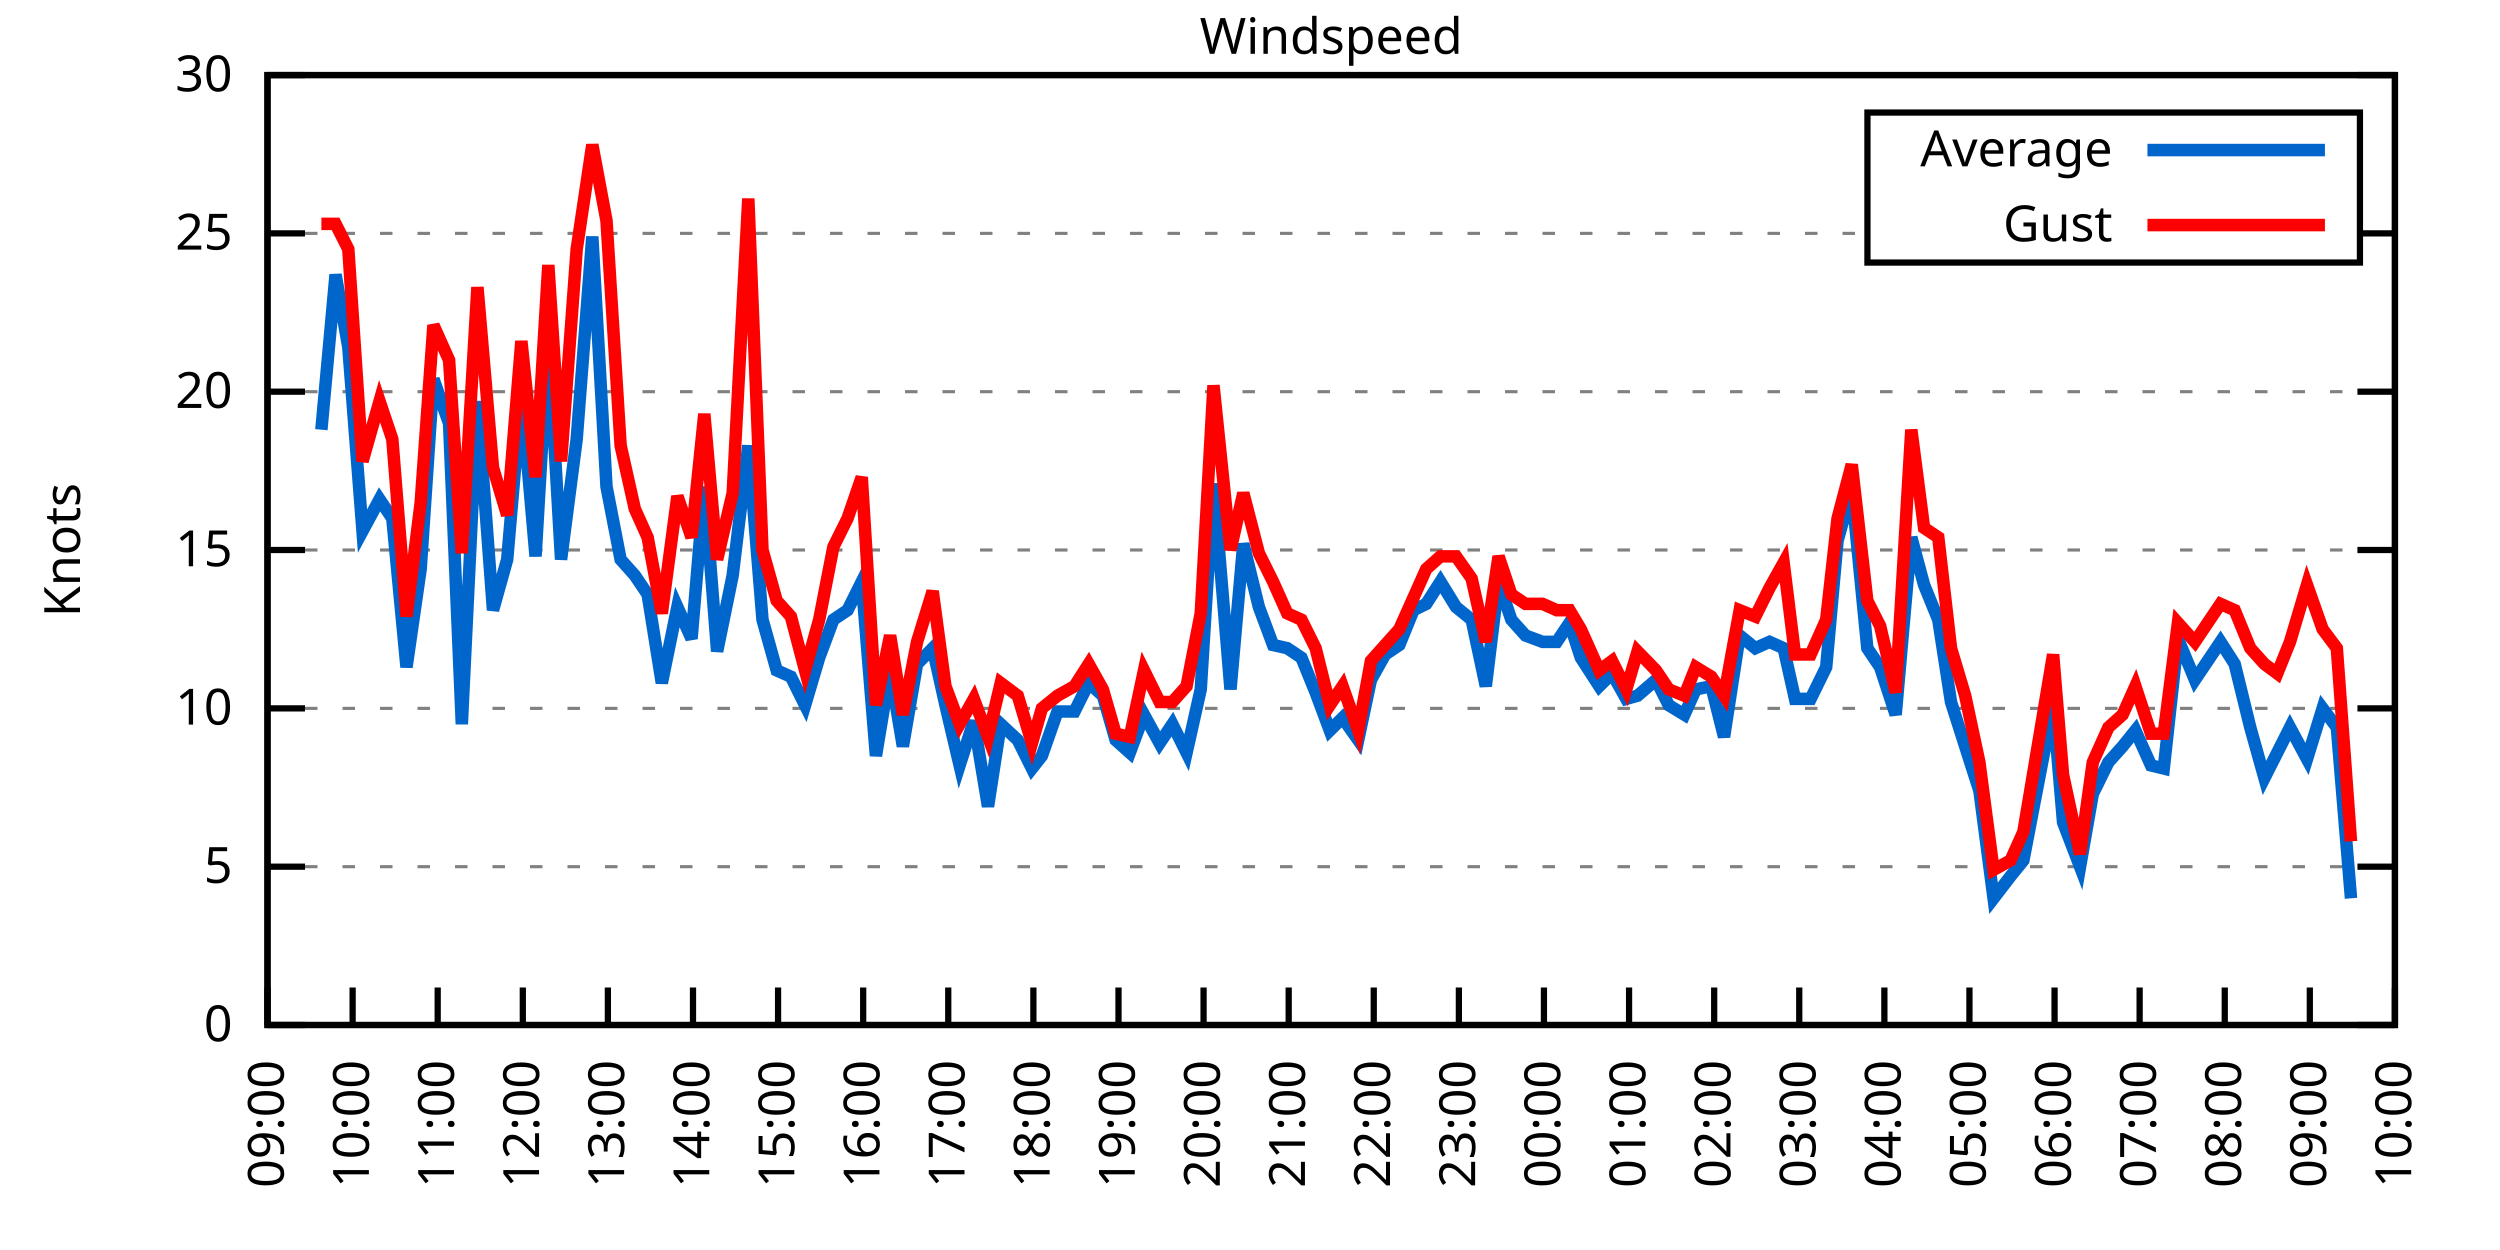
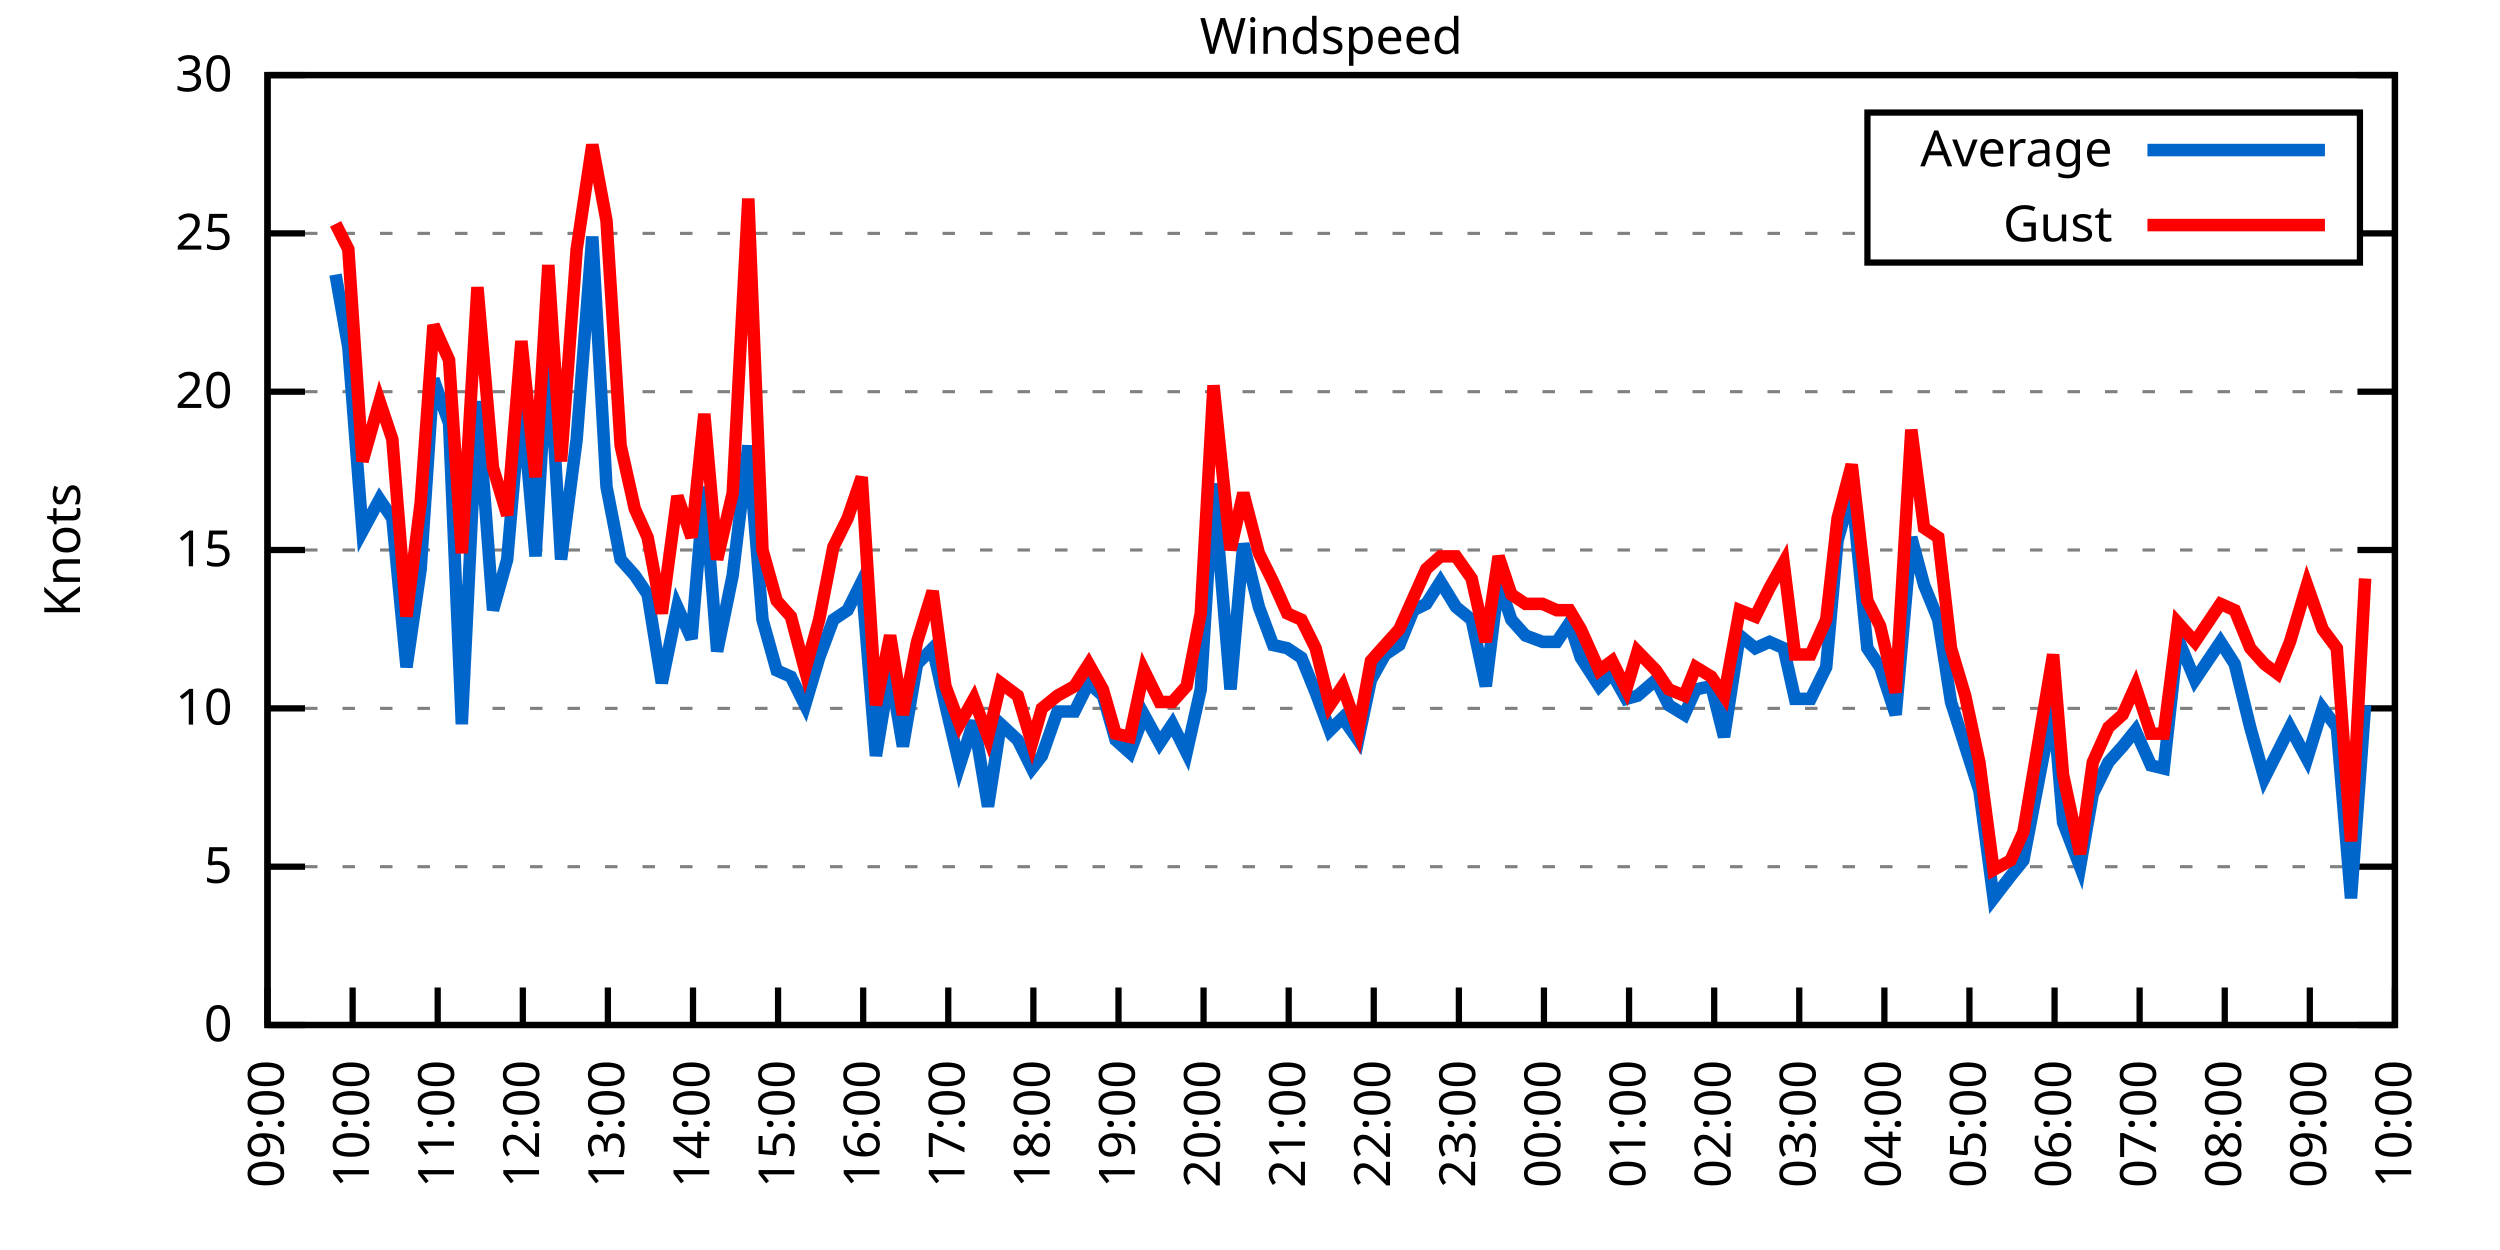
<svg xmlns="http://www.w3.org/2000/svg" xmlns:xlink="http://www.w3.org/1999/xlink" width="400" height="200" viewBox="0 0 400 200">
  <g id="gnuplot_canvas">
    <rect x="0" y="0" width="400" height="200" fill="none" />
    <defs>
      <circle id="gpDot" r="0.5" stroke-width="0.5" stroke="currentColor" />
      <path id="gpPt0" stroke-width="0.333" stroke="currentColor" d="M-1,0 h2 M0,-1 v2" />
      <path id="gpPt1" stroke-width="0.333" stroke="currentColor" d="M-1,-1 L1,1 M1,-1 L-1,1" />
      <path id="gpPt2" stroke-width="0.333" stroke="currentColor" d="M-1,0 L1,0 M0,-1 L0,1 M-1,-1 L1,1 M-1,1 L1,-1" />
      <rect id="gpPt3" stroke-width="0.333" stroke="currentColor" x="-1" y="-1" width="2" height="2" />
      <rect id="gpPt4" stroke-width="0.333" stroke="currentColor" fill="currentColor" x="-1" y="-1" width="2" height="2" />
      <circle id="gpPt5" stroke-width="0.333" stroke="currentColor" cx="0" cy="0" r="1" />
      <use xlink:href="#gpPt5" id="gpPt6" fill="currentColor" stroke="none" />
      <path id="gpPt7" stroke-width="0.333" stroke="currentColor" d="M0,-1.33 L-1.33,0.67 L1.33,0.67 z" />
      <use xlink:href="#gpPt7" id="gpPt8" fill="currentColor" stroke="none" />
      <use xlink:href="#gpPt7" id="gpPt9" stroke="currentColor" transform="rotate(180)" />
      <use xlink:href="#gpPt9" id="gpPt10" fill="currentColor" stroke="none" />
      <use xlink:href="#gpPt3" id="gpPt11" stroke="currentColor" transform="rotate(45)" />
      <use xlink:href="#gpPt11" id="gpPt12" fill="currentColor" stroke="none" />
      <path id="gpPt13" stroke-width="0.333" stroke="currentColor" d="M0,1.330 L1.265,0.411 L0.782,-1.067 L-0.782,-1.076 L-1.265,0.411 z" />
      <use xlink:href="#gpPt13" id="gpPt14" fill="currentColor" stroke="none" />
      <filter id="textbox" filterUnits="objectBoundingBox" x="0" y="0" height="1" width="1">
        <feFlood flood-color="white" flood-opacity="1" result="bgnd" />
        <feComposite in="SourceGraphic" in2="bgnd" operator="atop" />
      </filter>
      <filter id="greybox" filterUnits="objectBoundingBox" x="0" y="0" height="1" width="1">
        <feFlood flood-color="lightgrey" flood-opacity="1" result="grey" />
        <feComposite in="SourceGraphic" in2="grey" operator="atop" />
      </filter>
    </defs>
    <g fill="none" color="white" stroke="currentColor" stroke-width="1.00" stroke-linecap="butt" stroke-linejoin="miter">
</g>
    <g fill="none" color="black" stroke="currentColor" stroke-width="1.00" stroke-linecap="butt" stroke-linejoin="miter">
      <g stroke="none" shape-rendering="crispEdges">
        <polygon fill="rgb(255, 255, 255)" points="42.80,164.00 383.18,164.00 383.18,12.02 42.80,12.02 " />
      </g>
    </g>
    <g fill="none" color="black" stroke="currentColor" stroke-width="1.00" stroke-linecap="butt" stroke-linejoin="miter">
</g>
    <g fill="none" color="black" stroke="black" stroke-width="0.50" stroke-linecap="butt" stroke-linejoin="miter">
</g>
    <g fill="none" color="gray" stroke="currentColor" stroke-width="0.50" stroke-linecap="butt" stroke-linejoin="miter">
      <path stroke="gray" stroke-dasharray="2,4" class="gridline" d="M42.80,164.00 L383.19,164.00  " />
    </g>
    <g fill="none" color="gray" stroke="gray" stroke-width="1.00" stroke-linecap="butt" stroke-linejoin="miter">
</g>
    <g fill="none" color="black" stroke="currentColor" stroke-width="1.00" stroke-linecap="butt" stroke-linejoin="miter">
      <path stroke="black" d="M42.80,164.00 L48.80,164.00 M383.19,164.00 L377.19,164.00  " />
      <g transform="translate(37.20,166.60)" stroke="none" fill="black" font-family="Sans" font-size="8.00" text-anchor="end">
        <text>
          <tspan font-family="Sans"> 0</tspan>
        </text>
      </g>
    </g>
    <g fill="none" color="black" stroke="currentColor" stroke-width="1.00" stroke-linecap="butt" stroke-linejoin="miter">
</g>
    <g fill="none" color="black" stroke="black" stroke-width="0.50" stroke-linecap="butt" stroke-linejoin="miter">
</g>
    <g fill="none" color="gray" stroke="currentColor" stroke-width="0.50" stroke-linecap="butt" stroke-linejoin="miter">
      <path stroke="gray" stroke-dasharray="2,4" class="gridline" d="M42.80,138.67 L383.19,138.67  " />
    </g>
    <g fill="none" color="gray" stroke="gray" stroke-width="1.00" stroke-linecap="butt" stroke-linejoin="miter">
</g>
    <g fill="none" color="black" stroke="currentColor" stroke-width="1.00" stroke-linecap="butt" stroke-linejoin="miter">
      <path stroke="black" d="M42.80,138.67 L48.80,138.67 M383.19,138.67 L377.19,138.67  " />
      <g transform="translate(37.20,141.27)" stroke="none" fill="black" font-family="Sans" font-size="8.00" text-anchor="end">
        <text>
          <tspan font-family="Sans"> 5</tspan>
        </text>
      </g>
    </g>
    <g fill="none" color="black" stroke="currentColor" stroke-width="1.00" stroke-linecap="butt" stroke-linejoin="miter">
</g>
    <g fill="none" color="black" stroke="black" stroke-width="0.50" stroke-linecap="butt" stroke-linejoin="miter">
</g>
    <g fill="none" color="gray" stroke="currentColor" stroke-width="0.50" stroke-linecap="butt" stroke-linejoin="miter">
      <path stroke="gray" stroke-dasharray="2,4" class="gridline" d="M42.80,113.34 L383.19,113.34  " />
    </g>
    <g fill="none" color="gray" stroke="gray" stroke-width="1.00" stroke-linecap="butt" stroke-linejoin="miter">
</g>
    <g fill="none" color="black" stroke="currentColor" stroke-width="1.00" stroke-linecap="butt" stroke-linejoin="miter">
      <path stroke="black" d="M42.80,113.34 L48.80,113.34 M383.19,113.34 L377.19,113.34  " />
      <g transform="translate(37.20,115.94)" stroke="none" fill="black" font-family="Sans" font-size="8.00" text-anchor="end">
        <text>
          <tspan font-family="Sans"> 10</tspan>
        </text>
      </g>
    </g>
    <g fill="none" color="black" stroke="currentColor" stroke-width="1.00" stroke-linecap="butt" stroke-linejoin="miter">
</g>
    <g fill="none" color="black" stroke="black" stroke-width="0.50" stroke-linecap="butt" stroke-linejoin="miter">
</g>
    <g fill="none" color="gray" stroke="currentColor" stroke-width="0.50" stroke-linecap="butt" stroke-linejoin="miter">
      <path stroke="gray" stroke-dasharray="2,4" class="gridline" d="M42.80,88.00 L383.19,88.00  " />
    </g>
    <g fill="none" color="gray" stroke="gray" stroke-width="1.00" stroke-linecap="butt" stroke-linejoin="miter">
</g>
    <g fill="none" color="black" stroke="currentColor" stroke-width="1.00" stroke-linecap="butt" stroke-linejoin="miter">
      <path stroke="black" d="M42.80,88.00 L48.80,88.00 M383.19,88.00 L377.19,88.00  " />
      <g transform="translate(37.20,90.60)" stroke="none" fill="black" font-family="Sans" font-size="8.00" text-anchor="end">
        <text>
          <tspan font-family="Sans"> 15</tspan>
        </text>
      </g>
    </g>
    <g fill="none" color="black" stroke="currentColor" stroke-width="1.00" stroke-linecap="butt" stroke-linejoin="miter">
</g>
    <g fill="none" color="black" stroke="black" stroke-width="0.50" stroke-linecap="butt" stroke-linejoin="miter">
</g>
    <g fill="none" color="gray" stroke="currentColor" stroke-width="0.50" stroke-linecap="butt" stroke-linejoin="miter">
      <path stroke="gray" stroke-dasharray="2,4" class="gridline" d="M42.80,62.67 L383.19,62.67  " />
    </g>
    <g fill="none" color="gray" stroke="gray" stroke-width="1.00" stroke-linecap="butt" stroke-linejoin="miter">
</g>
    <g fill="none" color="black" stroke="currentColor" stroke-width="1.00" stroke-linecap="butt" stroke-linejoin="miter">
      <path stroke="black" d="M42.80,62.67 L48.80,62.67 M383.19,62.67 L377.19,62.67  " />
      <g transform="translate(37.20,65.27)" stroke="none" fill="black" font-family="Sans" font-size="8.00" text-anchor="end">
        <text>
          <tspan font-family="Sans"> 20</tspan>
        </text>
      </g>
    </g>
    <g fill="none" color="black" stroke="currentColor" stroke-width="1.00" stroke-linecap="butt" stroke-linejoin="miter">
</g>
    <g fill="none" color="black" stroke="black" stroke-width="0.50" stroke-linecap="butt" stroke-linejoin="miter">
</g>
    <g fill="none" color="gray" stroke="currentColor" stroke-width="0.50" stroke-linecap="butt" stroke-linejoin="miter">
      <path stroke="gray" stroke-dasharray="2,4" class="gridline" d="M42.80,37.34 L298.79,37.34 M377.59,37.34 L383.19,37.34  " />
    </g>
    <g fill="none" color="gray" stroke="gray" stroke-width="1.00" stroke-linecap="butt" stroke-linejoin="miter">
</g>
    <g fill="none" color="black" stroke="currentColor" stroke-width="1.00" stroke-linecap="butt" stroke-linejoin="miter">
      <path stroke="black" d="M42.80,37.34 L48.80,37.34 M383.19,37.34 L377.19,37.34  " />
      <g transform="translate(37.20,39.94)" stroke="none" fill="black" font-family="Sans" font-size="8.00" text-anchor="end">
        <text>
          <tspan font-family="Sans"> 25</tspan>
        </text>
      </g>
    </g>
    <g fill="none" color="black" stroke="currentColor" stroke-width="1.00" stroke-linecap="butt" stroke-linejoin="miter">
</g>
    <g fill="none" color="black" stroke="black" stroke-width="0.50" stroke-linecap="butt" stroke-linejoin="miter">
</g>
    <g fill="none" color="gray" stroke="currentColor" stroke-width="0.50" stroke-linecap="butt" stroke-linejoin="miter">
      <path stroke="gray" stroke-dasharray="2,4" class="gridline" d="M42.80,12.01 L383.19,12.01  " />
    </g>
    <g fill="none" color="gray" stroke="gray" stroke-width="1.00" stroke-linecap="butt" stroke-linejoin="miter">
</g>
    <g fill="none" color="black" stroke="currentColor" stroke-width="1.00" stroke-linecap="butt" stroke-linejoin="miter">
      <path stroke="black" d="M42.80,12.01 L48.80,12.01 M383.19,12.01 L377.19,12.01  " />
      <g transform="translate(37.20,14.61)" stroke="none" fill="black" font-family="Sans" font-size="8.00" text-anchor="end">
        <text>
          <tspan font-family="Sans"> 30</tspan>
        </text>
      </g>
    </g>
    <g fill="none" color="black" stroke="currentColor" stroke-width="1.00" stroke-linecap="butt" stroke-linejoin="miter">
      <path stroke="black" d="M42.80,164.00 L42.80,158.00  " />
      <g transform="translate(45.40,169.60) rotate(270.00)" stroke="none" fill="black" font-family="Sans" font-size="8.00" text-anchor="end">
        <text>
          <tspan font-family="Sans">09:00</tspan>
        </text>
      </g>
    </g>
    <g fill="none" color="black" stroke="currentColor" stroke-width="1.00" stroke-linecap="butt" stroke-linejoin="miter">
      <path stroke="black" d="M56.42,164.00 L56.42,158.00  " />
      <g transform="translate(59.02,169.60) rotate(270.00)" stroke="none" fill="black" font-family="Sans" font-size="8.00" text-anchor="end">
        <text>
          <tspan font-family="Sans">10:00</tspan>
        </text>
      </g>
    </g>
    <g fill="none" color="black" stroke="currentColor" stroke-width="1.00" stroke-linecap="butt" stroke-linejoin="miter">
      <path stroke="black" d="M70.03,164.00 L70.03,158.00  " />
      <g transform="translate(72.63,169.60) rotate(270.00)" stroke="none" fill="black" font-family="Sans" font-size="8.00" text-anchor="end">
        <text>
          <tspan font-family="Sans">11:00</tspan>
        </text>
      </g>
    </g>
    <g fill="none" color="black" stroke="currentColor" stroke-width="1.00" stroke-linecap="butt" stroke-linejoin="miter">
      <path stroke="black" d="M83.65,164.00 L83.65,158.00  " />
      <g transform="translate(86.25,169.60) rotate(270.00)" stroke="none" fill="black" font-family="Sans" font-size="8.00" text-anchor="end">
        <text>
          <tspan font-family="Sans">12:00</tspan>
        </text>
      </g>
    </g>
    <g fill="none" color="black" stroke="currentColor" stroke-width="1.00" stroke-linecap="butt" stroke-linejoin="miter">
      <path stroke="black" d="M97.26,164.00 L97.26,158.00  " />
      <g transform="translate(99.86,169.60) rotate(270.00)" stroke="none" fill="black" font-family="Sans" font-size="8.00" text-anchor="end">
        <text>
          <tspan font-family="Sans">13:00</tspan>
        </text>
      </g>
    </g>
    <g fill="none" color="black" stroke="currentColor" stroke-width="1.00" stroke-linecap="butt" stroke-linejoin="miter">
      <path stroke="black" d="M110.88,164.00 L110.88,158.00  " />
      <g transform="translate(113.48,169.60) rotate(270.00)" stroke="none" fill="black" font-family="Sans" font-size="8.00" text-anchor="end">
        <text>
          <tspan font-family="Sans">14:00</tspan>
        </text>
      </g>
    </g>
    <g fill="none" color="black" stroke="currentColor" stroke-width="1.00" stroke-linecap="butt" stroke-linejoin="miter">
      <path stroke="black" d="M124.49,164.00 L124.49,158.00  " />
      <g transform="translate(127.09,169.60) rotate(270.00)" stroke="none" fill="black" font-family="Sans" font-size="8.00" text-anchor="end">
        <text>
          <tspan font-family="Sans">15:00</tspan>
        </text>
      </g>
    </g>
    <g fill="none" color="black" stroke="currentColor" stroke-width="1.00" stroke-linecap="butt" stroke-linejoin="miter">
      <path stroke="black" d="M138.11,164.00 L138.11,158.00  " />
      <g transform="translate(140.71,169.60) rotate(270.00)" stroke="none" fill="black" font-family="Sans" font-size="8.00" text-anchor="end">
        <text>
          <tspan font-family="Sans">16:00</tspan>
        </text>
      </g>
    </g>
    <g fill="none" color="black" stroke="currentColor" stroke-width="1.00" stroke-linecap="butt" stroke-linejoin="miter">
      <path stroke="black" d="M151.72,164.00 L151.72,158.00  " />
      <g transform="translate(154.32,169.60) rotate(270.00)" stroke="none" fill="black" font-family="Sans" font-size="8.00" text-anchor="end">
        <text>
          <tspan font-family="Sans">17:00</tspan>
        </text>
      </g>
    </g>
    <g fill="none" color="black" stroke="currentColor" stroke-width="1.00" stroke-linecap="butt" stroke-linejoin="miter">
      <path stroke="black" d="M165.34,164.00 L165.34,158.00  " />
      <g transform="translate(167.94,169.60) rotate(270.00)" stroke="none" fill="black" font-family="Sans" font-size="8.00" text-anchor="end">
        <text>
          <tspan font-family="Sans">18:00</tspan>
        </text>
      </g>
    </g>
    <g fill="none" color="black" stroke="currentColor" stroke-width="1.00" stroke-linecap="butt" stroke-linejoin="miter">
      <path stroke="black" d="M178.96,164.00 L178.96,158.00  " />
      <g transform="translate(181.56,169.60) rotate(270.00)" stroke="none" fill="black" font-family="Sans" font-size="8.00" text-anchor="end">
        <text>
          <tspan font-family="Sans">19:00</tspan>
        </text>
      </g>
    </g>
    <g fill="none" color="black" stroke="currentColor" stroke-width="1.00" stroke-linecap="butt" stroke-linejoin="miter">
      <path stroke="black" d="M192.57,164.00 L192.57,158.00  " />
      <g transform="translate(195.17,169.60) rotate(270.00)" stroke="none" fill="black" font-family="Sans" font-size="8.00" text-anchor="end">
        <text>
          <tspan font-family="Sans">20:00</tspan>
        </text>
      </g>
    </g>
    <g fill="none" color="black" stroke="currentColor" stroke-width="1.00" stroke-linecap="butt" stroke-linejoin="miter">
      <path stroke="black" d="M206.19,164.00 L206.19,158.00  " />
      <g transform="translate(208.79,169.60) rotate(270.00)" stroke="none" fill="black" font-family="Sans" font-size="8.00" text-anchor="end">
        <text>
          <tspan font-family="Sans">21:00</tspan>
        </text>
      </g>
    </g>
    <g fill="none" color="black" stroke="currentColor" stroke-width="1.00" stroke-linecap="butt" stroke-linejoin="miter">
      <path stroke="black" d="M219.80,164.00 L219.80,158.00  " />
      <g transform="translate(222.40,169.60) rotate(270.00)" stroke="none" fill="black" font-family="Sans" font-size="8.00" text-anchor="end">
        <text>
          <tspan font-family="Sans">22:00</tspan>
        </text>
      </g>
    </g>
    <g fill="none" color="black" stroke="currentColor" stroke-width="1.00" stroke-linecap="butt" stroke-linejoin="miter">
      <path stroke="black" d="M233.42,164.00 L233.42,158.00  " />
      <g transform="translate(236.02,169.60) rotate(270.00)" stroke="none" fill="black" font-family="Sans" font-size="8.00" text-anchor="end">
        <text>
          <tspan font-family="Sans">23:00</tspan>
        </text>
      </g>
    </g>
    <g fill="none" color="black" stroke="currentColor" stroke-width="1.00" stroke-linecap="butt" stroke-linejoin="miter">
      <path stroke="black" d="M247.03,164.00 L247.03,158.00  " />
      <g transform="translate(249.63,169.60) rotate(270.00)" stroke="none" fill="black" font-family="Sans" font-size="8.00" text-anchor="end">
        <text>
          <tspan font-family="Sans">00:00</tspan>
        </text>
      </g>
    </g>
    <g fill="none" color="black" stroke="currentColor" stroke-width="1.00" stroke-linecap="butt" stroke-linejoin="miter">
      <path stroke="black" d="M260.65,164.00 L260.65,158.00  " />
      <g transform="translate(263.25,169.60) rotate(270.00)" stroke="none" fill="black" font-family="Sans" font-size="8.00" text-anchor="end">
        <text>
          <tspan font-family="Sans">01:00</tspan>
        </text>
      </g>
    </g>
    <g fill="none" color="black" stroke="currentColor" stroke-width="1.00" stroke-linecap="butt" stroke-linejoin="miter">
      <path stroke="black" d="M274.27,164.00 L274.27,158.00  " />
      <g transform="translate(276.87,169.60) rotate(270.00)" stroke="none" fill="black" font-family="Sans" font-size="8.00" text-anchor="end">
        <text>
          <tspan font-family="Sans">02:00</tspan>
        </text>
      </g>
    </g>
    <g fill="none" color="black" stroke="currentColor" stroke-width="1.00" stroke-linecap="butt" stroke-linejoin="miter">
      <path stroke="black" d="M287.88,164.00 L287.88,158.00  " />
      <g transform="translate(290.48,169.60) rotate(270.00)" stroke="none" fill="black" font-family="Sans" font-size="8.00" text-anchor="end">
        <text>
          <tspan font-family="Sans">03:00</tspan>
        </text>
      </g>
    </g>
    <g fill="none" color="black" stroke="currentColor" stroke-width="1.00" stroke-linecap="butt" stroke-linejoin="miter">
      <path stroke="black" d="M301.50,164.00 L301.50,158.00  " />
      <g transform="translate(304.10,169.60) rotate(270.00)" stroke="none" fill="black" font-family="Sans" font-size="8.00" text-anchor="end">
        <text>
          <tspan font-family="Sans">04:00</tspan>
        </text>
      </g>
    </g>
    <g fill="none" color="black" stroke="currentColor" stroke-width="1.00" stroke-linecap="butt" stroke-linejoin="miter">
      <path stroke="black" d="M315.11,164.00 L315.11,158.00  " />
      <g transform="translate(317.71,169.60) rotate(270.00)" stroke="none" fill="black" font-family="Sans" font-size="8.00" text-anchor="end">
        <text>
          <tspan font-family="Sans">05:00</tspan>
        </text>
      </g>
    </g>
    <g fill="none" color="black" stroke="currentColor" stroke-width="1.00" stroke-linecap="butt" stroke-linejoin="miter">
      <path stroke="black" d="M328.73,164.00 L328.73,158.00  " />
      <g transform="translate(331.33,169.60) rotate(270.00)" stroke="none" fill="black" font-family="Sans" font-size="8.00" text-anchor="end">
        <text>
          <tspan font-family="Sans">06:00</tspan>
        </text>
      </g>
    </g>
    <g fill="none" color="black" stroke="currentColor" stroke-width="1.00" stroke-linecap="butt" stroke-linejoin="miter">
      <path stroke="black" d="M342.34,164.00 L342.34,158.00  " />
      <g transform="translate(344.94,169.60) rotate(270.00)" stroke="none" fill="black" font-family="Sans" font-size="8.00" text-anchor="end">
        <text>
          <tspan font-family="Sans">07:00</tspan>
        </text>
      </g>
    </g>
    <g fill="none" color="black" stroke="currentColor" stroke-width="1.00" stroke-linecap="butt" stroke-linejoin="miter">
      <path stroke="black" d="M355.96,164.00 L355.96,158.00  " />
      <g transform="translate(358.56,169.60) rotate(270.00)" stroke="none" fill="black" font-family="Sans" font-size="8.00" text-anchor="end">
        <text>
          <tspan font-family="Sans">08:00</tspan>
        </text>
      </g>
    </g>
    <g fill="none" color="black" stroke="currentColor" stroke-width="1.00" stroke-linecap="butt" stroke-linejoin="miter">
      <path stroke="black" d="M369.57,164.00 L369.57,158.00  " />
      <g transform="translate(372.17,169.60) rotate(270.00)" stroke="none" fill="black" font-family="Sans" font-size="8.00" text-anchor="end">
        <text>
          <tspan font-family="Sans">09:00</tspan>
        </text>
      </g>
    </g>
    <g fill="none" color="black" stroke="currentColor" stroke-width="1.00" stroke-linecap="butt" stroke-linejoin="miter">
      <path stroke="black" d="M383.19,164.00 L383.19,158.00  " />
      <g transform="translate(385.79,169.60) rotate(270.00)" stroke="none" fill="black" font-family="Sans" font-size="8.00" text-anchor="end">
        <text>
          <tspan font-family="Sans">10:00</tspan>
        </text>
      </g>
    </g>
    <g fill="none" color="black" stroke="currentColor" stroke-width="1.00" stroke-linecap="butt" stroke-linejoin="miter">
</g>
    <g fill="none" color="black" stroke="currentColor" stroke-width="1.00" stroke-linecap="butt" stroke-linejoin="miter">
      <path stroke="black" d="M42.80,12.01 L42.80,164.00 L383.19,164.00 L383.19,12.01 L42.80,12.01 Z  " />
    </g>
    <g fill="none" color="black" stroke="currentColor" stroke-width="1.00" stroke-linecap="butt" stroke-linejoin="miter">
</g>
    <g fill="none" color="black" stroke="currentColor" stroke-width="1.00" stroke-linecap="butt" stroke-linejoin="miter">
      <path stroke="black" d="M298.79,42.01 L298.79,18.01 L377.59,18.01 L377.59,42.01 L298.79,42.01 Z  " />
    </g>
    <g id="Windspeed_plot_1">
      <g fill="none" color="white" stroke="black" stroke-width="2.00" stroke-linecap="butt" stroke-linejoin="miter">
</g>
      <g fill="none" color="black" stroke="currentColor" stroke-width="2.00" stroke-linecap="butt" stroke-linejoin="miter">
        <g transform="translate(337.99,26.61)" stroke="none" fill="black" font-family="Sans" font-size="8.00" text-anchor="end">
          <text>
            <tspan font-family="Sans">Average</tspan>
          </text>
        </g>
      </g>
      <g fill="none" color="black" stroke="currentColor" stroke-width="2.00" stroke-linecap="butt" stroke-linejoin="miter">
-         <path stroke="rgb(  0, 102, 204)" d="M343.59,24.01 L371.99,24.01 M51.42,68.75 L53.69,43.93 L55.73,55.58 L58.00,84.97 L60.73,79.90 L62.77,82.94   L65.04,106.75 L67.31,91.04 L69.35,60.65 L71.85,67.74 L73.89,115.87 L76.39,64.19 L78.88,97.63 L81.15,89.52   L83.42,63.18 L85.69,89.02 L87.73,54.06 L89.77,89.52 L92.27,70.27 L94.77,37.85 L97.04,77.87 L99.30,89.52   L101.57,92.06 L103.62,95.10 L105.89,109.28 L108.38,97.12 L110.65,102.19 L112.69,77.87 L114.74,104.22 L117.23,92.06   L119.73,71.29 L122.00,99.15 L124.27,107.26 L126.54,108.27 L128.81,112.83 L131.07,105.23 L133.34,99.15 L135.61,97.63   L137.88,93.07 L140.15,120.94 L142.42,107.26 L144.46,119.42 L146.73,106.24 L149.23,103.71 L151.27,112.83 L153.54,122.46   L155.81,115.36 L158.08,129.04 L160.12,115.87 L162.84,118.40 L165.11,122.96 L166.70,120.94 L169.20,113.84 L171.92,113.84   L174.19,109.28 L176.46,111.31 L178.50,118.40 L180.77,120.43 L183.04,114.35 L185.54,118.91 L187.58,115.87 L189.85,120.43   L192.12,110.30 L194.16,77.37 L196.88,110.30 L198.93,86.99 L201.42,97.12 L203.69,103.20 L205.96,103.71 L208.23,105.23   L210.50,110.80 L212.77,116.88 L214.81,114.86 L217.31,118.40 L219.35,108.78 L221.62,104.72 L223.89,103.20 L226.16,97.63   L228.20,96.62 L230.47,93.07 L232.96,97.12 L235.46,99.15 L237.73,109.79 L239.77,93.07 L241.81,99.15 L244.08,101.68   L246.81,102.70 L249.08,102.70 L251.12,99.66 L252.93,105.23 L255.88,109.79 L257.93,107.76 L260.20,111.82 L262.01,111.31   L264.96,108.78 L267.00,112.83 L269.50,114.35 L271.32,110.30 L273.81,109.79 L275.85,117.90 L278.35,101.68 L280.85,103.71   L283.12,102.70 L285.38,103.71 L287.20,111.82 L289.70,111.82 L292.19,106.75 L294.01,86.49 L296.28,78.38 L298.77,103.71   L300.82,106.75 L303.31,114.35 L305.81,85.98 L307.85,93.58 L310.12,99.15 L312.16,112.32 L314.43,119.42 L316.70,126.51   L318.97,143.73 L321.69,140.19 L323.74,137.66 L328.50,112.83 L330.09,131.58 L332.81,138.67 L334.85,127.02 L337.35,121.95   L339.62,119.42 L341.66,116.88 L344.16,122.46 L346.20,122.96 L348.47,102.19 L351.19,108.78 L355.28,102.70 L357.55,106.24   L360.04,116.38 L362.31,124.48 L364.36,120.43 L366.40,116.38 L369.12,121.44 L371.62,113.34 L373.89,116.38 L376.16,143.73    " />
+         <path stroke="rgb(  0, 102, 204)" d="M343.59,24.01 L371.99,24.01 M53.69,43.93 L55.73,55.58 L58.00,84.97 L60.73,79.90 L62.77,82.94 L65.04,106.75   L67.31,91.04 L69.35,60.65 L71.85,67.74 L73.89,115.87 L76.39,64.19 L78.88,97.63 L81.15,89.52 L83.42,63.18   L85.69,89.02 L87.73,54.06 L89.77,89.52 L92.27,70.27 L94.77,37.85 L97.04,77.87 L99.30,89.52 L101.57,92.06   L103.62,95.10 L105.89,109.28 L108.38,97.12 L110.65,102.19 L112.69,77.87 L114.74,104.22 L117.23,92.06 L119.73,71.29   L122.00,99.15 L124.27,107.26 L126.54,108.27 L128.81,112.83 L131.07,105.23 L133.34,99.15 L135.61,97.63 L137.88,93.07   L140.15,120.94 L142.42,107.26 L144.46,119.42 L146.73,106.24 L149.23,103.71 L151.27,112.83 L153.54,122.46 L155.81,115.36   L158.08,129.04 L160.12,115.87 L162.84,118.40 L165.11,122.96 L166.70,120.94 L169.20,113.84 L171.92,113.84 L174.19,109.28   L176.46,111.31 L178.50,118.40 L180.77,120.43 L183.04,114.35 L185.54,118.91 L187.58,115.87 L189.85,120.43 L192.12,110.30   L194.16,77.37 L196.88,110.30 L198.93,86.99 L201.42,97.12 L203.69,103.20 L205.96,103.71 L208.23,105.23 L210.50,110.80   L212.77,116.88 L214.81,114.86 L217.31,118.40 L219.35,108.78 L221.62,104.72 L223.89,103.20 L226.16,97.63 L228.20,96.62   L230.47,93.07 L232.96,97.12 L235.46,99.15 L237.73,109.79 L239.77,93.07 L241.81,99.15 L244.08,101.68 L246.81,102.70   L249.08,102.70 L251.12,99.66 L252.93,105.23 L255.88,109.79 L257.93,107.76 L260.20,111.82 L262.01,111.31 L264.96,108.78   L267.00,112.83 L269.50,114.35 L271.32,110.30 L273.81,109.79 L275.85,117.90 L278.35,101.68 L280.85,103.71 L283.12,102.70   L285.38,103.71 L287.20,111.82 L289.70,111.82 L292.19,106.75 L294.01,86.49 L296.28,78.38 L298.77,103.71 L300.82,106.75   L303.31,114.35 L305.81,85.98 L307.85,93.58 L310.12,99.15 L312.16,112.32 L314.43,119.42 L316.70,126.51 L318.97,143.73   L321.69,140.19 L323.74,137.66 L328.50,112.83 L330.09,131.58 L332.81,138.67 L334.85,127.02 L337.35,121.95 L339.62,119.42   L341.66,116.88 L344.16,122.46 L346.20,122.96 L348.47,102.19 L351.19,108.78 L355.28,102.70 L357.55,106.24 L360.04,116.38   L362.31,124.48 L364.36,120.43 L366.40,116.38 L369.12,121.44 L371.62,113.34 L373.89,116.38 L376.16,143.73 L378.42,112.83    " />
      </g>
    </g>
    <g id="Windspeed_plot_2">
      <g fill="none" color="black" stroke="currentColor" stroke-width="2.00" stroke-linecap="butt" stroke-linejoin="miter">
        <g transform="translate(337.99,38.61)" stroke="none" fill="black" font-family="Sans" font-size="8.00" text-anchor="end">
          <text>
            <tspan font-family="Sans">Gust</tspan>
          </text>
        </g>
      </g>
      <g fill="none" color="black" stroke="currentColor" stroke-width="2.00" stroke-linecap="butt" stroke-linejoin="miter">
-         <path stroke="rgb(255,   0,   0)" d="M343.59,36.01 L371.99,36.01 M51.42,35.82 L53.69,35.82 L55.73,39.87 L58.00,73.82 L60.73,64.19 L62.77,70.27   L65.04,98.64 L67.31,80.41 L69.35,52.03 L71.85,57.61 L73.89,88.51 L76.39,45.95 L78.88,74.83 L81.15,82.43   L83.42,54.57 L85.69,76.35 L87.73,42.41 L89.77,73.82 L92.27,39.87 L94.77,23.16 L97.04,35.32 L99.30,71.29   L101.57,81.42 L103.62,85.98 L105.89,98.14 L108.38,79.39 L110.65,85.98 L112.69,66.22 L114.74,89.52 L117.23,78.89   L119.73,31.77 L122.00,88.00 L124.27,96.11 L126.54,98.64 L128.81,107.26 L131.07,99.15 L133.34,87.50 L135.61,82.94   L137.88,76.35 L140.15,112.83 L142.42,101.68 L144.46,114.35 L146.73,102.70 L149.23,94.59 L151.27,109.79 L153.54,115.87   L155.81,111.82 L158.08,117.90 L160.12,109.28 L162.84,111.31 L165.11,118.91 L166.70,113.34 L169.20,111.31 L171.92,109.79   L174.19,106.24 L176.46,110.30 L178.50,117.39 L180.77,117.90 L183.04,107.26 L185.54,112.32 L187.58,112.32 L189.85,109.79   L192.12,98.14 L194.16,61.66 L196.88,88.00 L198.93,78.89 L201.42,88.51 L203.69,93.07 L205.96,98.14 L208.23,99.15   L210.50,103.71 L212.77,112.83 L214.81,109.79 L217.31,116.88 L219.35,105.74 L221.62,103.20 L223.89,100.67 L226.16,95.60   L228.20,91.04 L230.47,89.02 L232.96,89.02 L235.46,92.56 L237.73,102.70 L239.77,89.02 L241.81,95.10 L244.08,96.62   L246.81,96.62 L249.08,97.63 L251.12,97.63 L252.93,100.67 L255.88,107.26 L257.93,105.74 L260.20,110.30 L262.01,104.22   L264.96,107.26 L267.00,110.30 L269.50,111.31 L271.32,106.75 L273.81,108.27 L275.85,111.31 L278.35,97.63 L280.85,98.64   L283.12,94.08 L285.38,90.03 L287.20,104.72 L289.70,104.72 L292.19,99.15 L294.01,82.94 L296.28,74.33 L298.77,96.11   L300.82,100.16 L303.31,110.80 L305.81,68.75 L307.85,84.46 L310.12,85.98 L312.16,103.71 L314.43,111.31 L316.70,121.95   L318.97,139.17 L321.69,137.66 L323.74,133.10 L328.50,104.72 L330.09,123.98 L332.81,136.64 L334.85,121.95 L337.35,116.38   L339.62,114.35 L341.66,109.79 L344.16,117.39 L346.20,117.39 L348.47,99.66 L351.19,102.70 L355.28,96.62 L357.55,97.63   L360.04,103.71 L362.31,106.24 L364.36,107.76 L366.40,102.70 L369.12,93.58 L371.62,100.67 L373.89,103.71 L376.16,134.62    " />
+         <path stroke="rgb(255,   0,   0)" d="M343.59,36.01 L371.99,36.01 M53.69,35.82 L55.73,39.87 L58.00,73.82 L60.73,64.19 L62.77,70.27 L65.04,98.64   L67.31,80.41 L69.35,52.03 L71.85,57.61 L73.89,88.51 L76.39,45.95 L78.88,74.83 L81.15,82.43 L83.42,54.57   L85.69,76.35 L87.73,42.41 L89.77,73.82 L92.27,39.87 L94.77,23.16 L97.04,35.32 L99.30,71.29 L101.57,81.42   L103.62,85.98 L105.89,98.14 L108.38,79.39 L110.65,85.98 L112.69,66.22 L114.74,89.52 L117.23,78.89 L119.73,31.77   L122.00,88.00 L124.27,96.11 L126.54,98.64 L128.81,107.26 L131.07,99.15 L133.34,87.50 L135.61,82.94 L137.88,76.35   L140.15,112.83 L142.42,101.68 L144.46,114.35 L146.73,102.70 L149.23,94.59 L151.27,109.79 L153.54,115.87 L155.81,111.82   L158.08,117.90 L160.12,109.28 L162.84,111.31 L165.11,118.91 L166.70,113.34 L169.20,111.31 L171.92,109.79 L174.19,106.24   L176.46,110.30 L178.50,117.39 L180.77,117.90 L183.04,107.26 L185.54,112.32 L187.58,112.32 L189.85,109.79 L192.12,98.14   L194.16,61.66 L196.88,88.00 L198.93,78.89 L201.42,88.51 L203.69,93.07 L205.96,98.14 L208.23,99.15 L210.50,103.71   L212.77,112.83 L214.81,109.79 L217.31,116.88 L219.35,105.74 L221.62,103.20 L223.89,100.67 L226.16,95.60 L228.20,91.04   L230.47,89.02 L232.96,89.02 L235.46,92.56 L237.73,102.70 L239.77,89.02 L241.81,95.10 L244.08,96.62 L246.81,96.62   L249.08,97.63 L251.12,97.63 L252.93,100.67 L255.88,107.26 L257.93,105.74 L260.20,110.30 L262.01,104.22 L264.96,107.26   L267.00,110.30 L269.50,111.31 L271.32,106.75 L273.81,108.27 L275.85,111.31 L278.35,97.63 L280.85,98.64 L283.12,94.08   L285.38,90.03 L287.20,104.72 L289.70,104.72 L292.19,99.15 L294.01,82.94 L296.28,74.33 L298.77,96.11 L300.82,100.16   L303.31,110.80 L305.81,68.75 L307.85,84.46 L310.12,85.98 L312.16,103.71 L314.43,111.31 L316.70,121.95 L318.97,139.17   L321.69,137.66 L323.74,133.10 L328.50,104.72 L330.09,123.98 L332.81,136.64 L334.85,121.95 L337.35,116.38 L339.62,114.35   L341.66,109.79 L344.16,117.39 L346.20,117.39 L348.47,99.66 L351.19,102.70 L355.28,96.62 L357.55,97.63 L360.04,103.71   L362.31,106.24 L364.36,107.76 L366.40,102.70 L369.12,93.58 L371.62,100.67 L373.89,103.71 L376.16,134.62 L378.42,92.56    " />
      </g>
    </g>
    <g fill="none" color="black" stroke="currentColor" stroke-width="2.00" stroke-linecap="butt" stroke-linejoin="miter">
</g>
    <g fill="none" color="black" stroke="black" stroke-width="1.00" stroke-linecap="butt" stroke-linejoin="miter">
</g>
    <g fill="none" color="black" stroke="currentColor" stroke-width="1.00" stroke-linecap="butt" stroke-linejoin="miter">
      <path stroke="black" d="M42.80,12.01 L42.80,164.00 L383.19,164.00 L383.19,12.01 L42.80,12.01 Z  " />
      <g transform="translate(12.80,88.01) rotate(270.00)" stroke="none" fill="black" font-family="Sans" font-size="8.00" text-anchor="middle">
        <text>
          <tspan font-family="Sans">Knots</tspan>
        </text>
      </g>
    </g>
    <g fill="none" color="black" stroke="currentColor" stroke-width="1.00" stroke-linecap="butt" stroke-linejoin="miter">
</g>
    <g fill="none" color="black" stroke="currentColor" stroke-width="1.00" stroke-linecap="butt" stroke-linejoin="miter">
      <g transform="translate(212.99,8.61)" stroke="none" fill="black" font-family="Sans" font-size="8.00" text-anchor="middle">
        <text>
          <tspan font-family="Sans">Windspeed</tspan>
        </text>
      </g>
    </g>
    <g fill="none" color="black" stroke="currentColor" stroke-width="1.00" stroke-linecap="butt" stroke-linejoin="miter">
</g>
  </g>
</svg>
